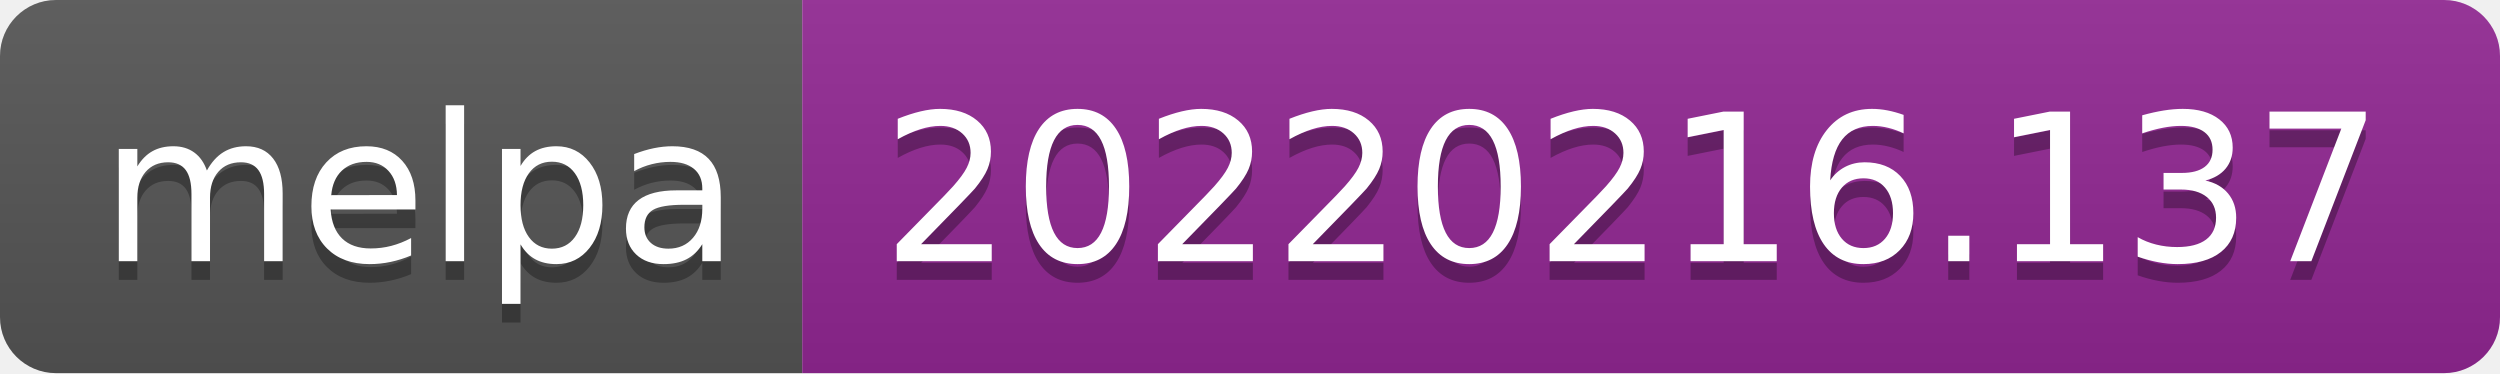
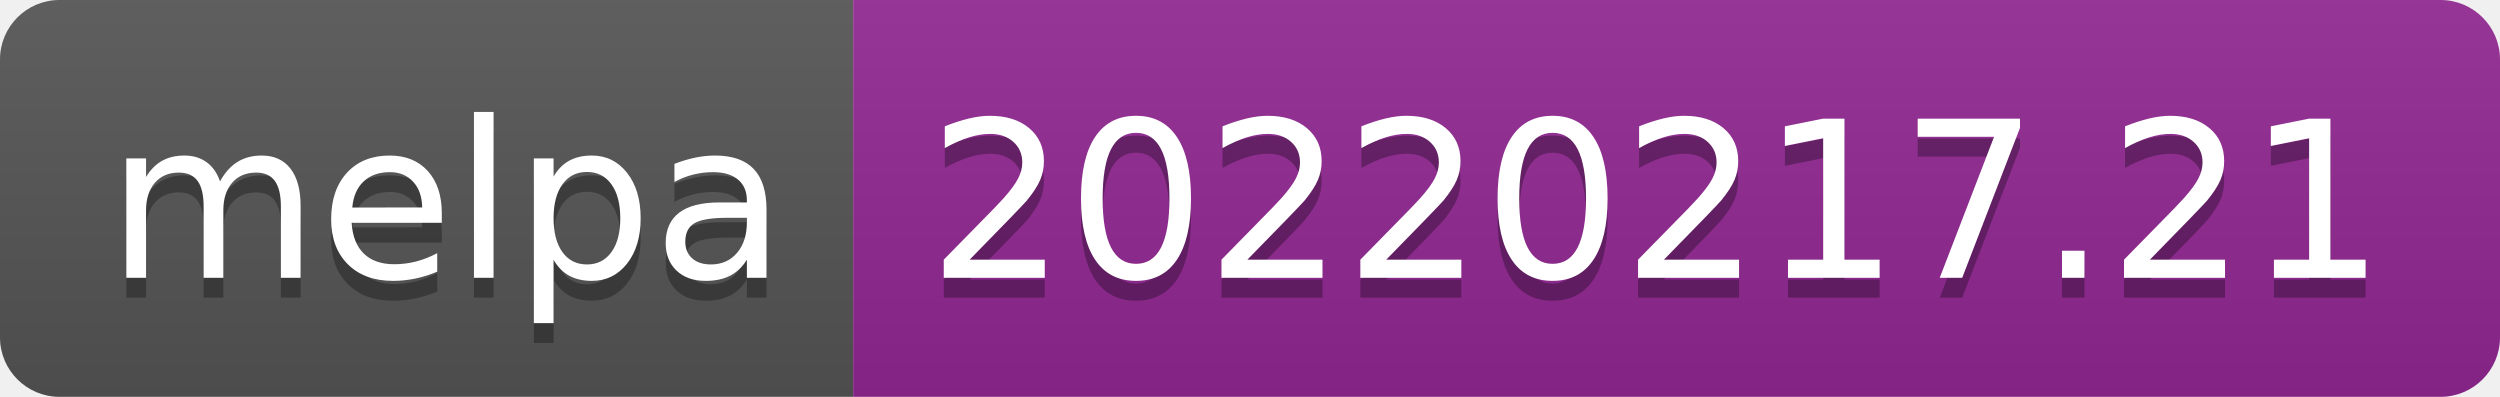
- <svg xmlns="http://www.w3.org/2000/svg" width="134" height="20" role="img" aria-label="melpa: 20220216.137">
+ <svg xmlns="http://www.w3.org/2000/svg" width="126" height="20" role="img" aria-label="melpa: 20220217.21">
  <linearGradient id="s" x2="0" y2="100%">
    <stop offset="0" stop-color="#bbb" stop-opacity=".1" />
    <stop offset="1" stop-opacity=".1" />
  </linearGradient>
  <clipPath id="r">
-     <rect width="134" height="20" rx="3" fill="#fff" />
+     <rect width="126" height="20" rx="3" fill="#fff" />
  </clipPath>
  <g clip-path="url(#r)">
    <rect width="43" height="20" fill="#555" />
-     <rect x="43" width="91" height="20" fill="#922793" />
-     <rect width="134" height="20" fill="url(#s)" />
+     <rect x="43" width="83" height="20" fill="#922793" />
+     <rect width="126" height="20" fill="url(#s)" />
  </g>
  <g fill="#fff" text-anchor="middle" font-family="Verdana,Geneva,DejaVu Sans,sans-serif" text-rendering="geometricPrecision" font-size="110">
    <text aria-hidden="true" x="225" y="150" fill="#010101" fill-opacity=".3" transform="scale(.1)" textLength="330">melpa</text>
    <text x="225" y="140" transform="scale(.1)" fill="#fff" textLength="330">melpa</text>
-     <text aria-hidden="true" x="875" y="150" fill="#010101" fill-opacity=".3" transform="scale(.1)" textLength="810">20220216.137</text>
-     <text x="875" y="140" transform="scale(.1)" fill="#fff" textLength="810">20220216.137</text>
+     <text aria-hidden="true" x="835" y="150" fill="#010101" fill-opacity=".3" transform="scale(.1)" textLength="730">20220217.21</text>
+     <text x="835" y="140" transform="scale(.1)" fill="#fff" textLength="730">20220217.21</text>
  </g>
</svg>
